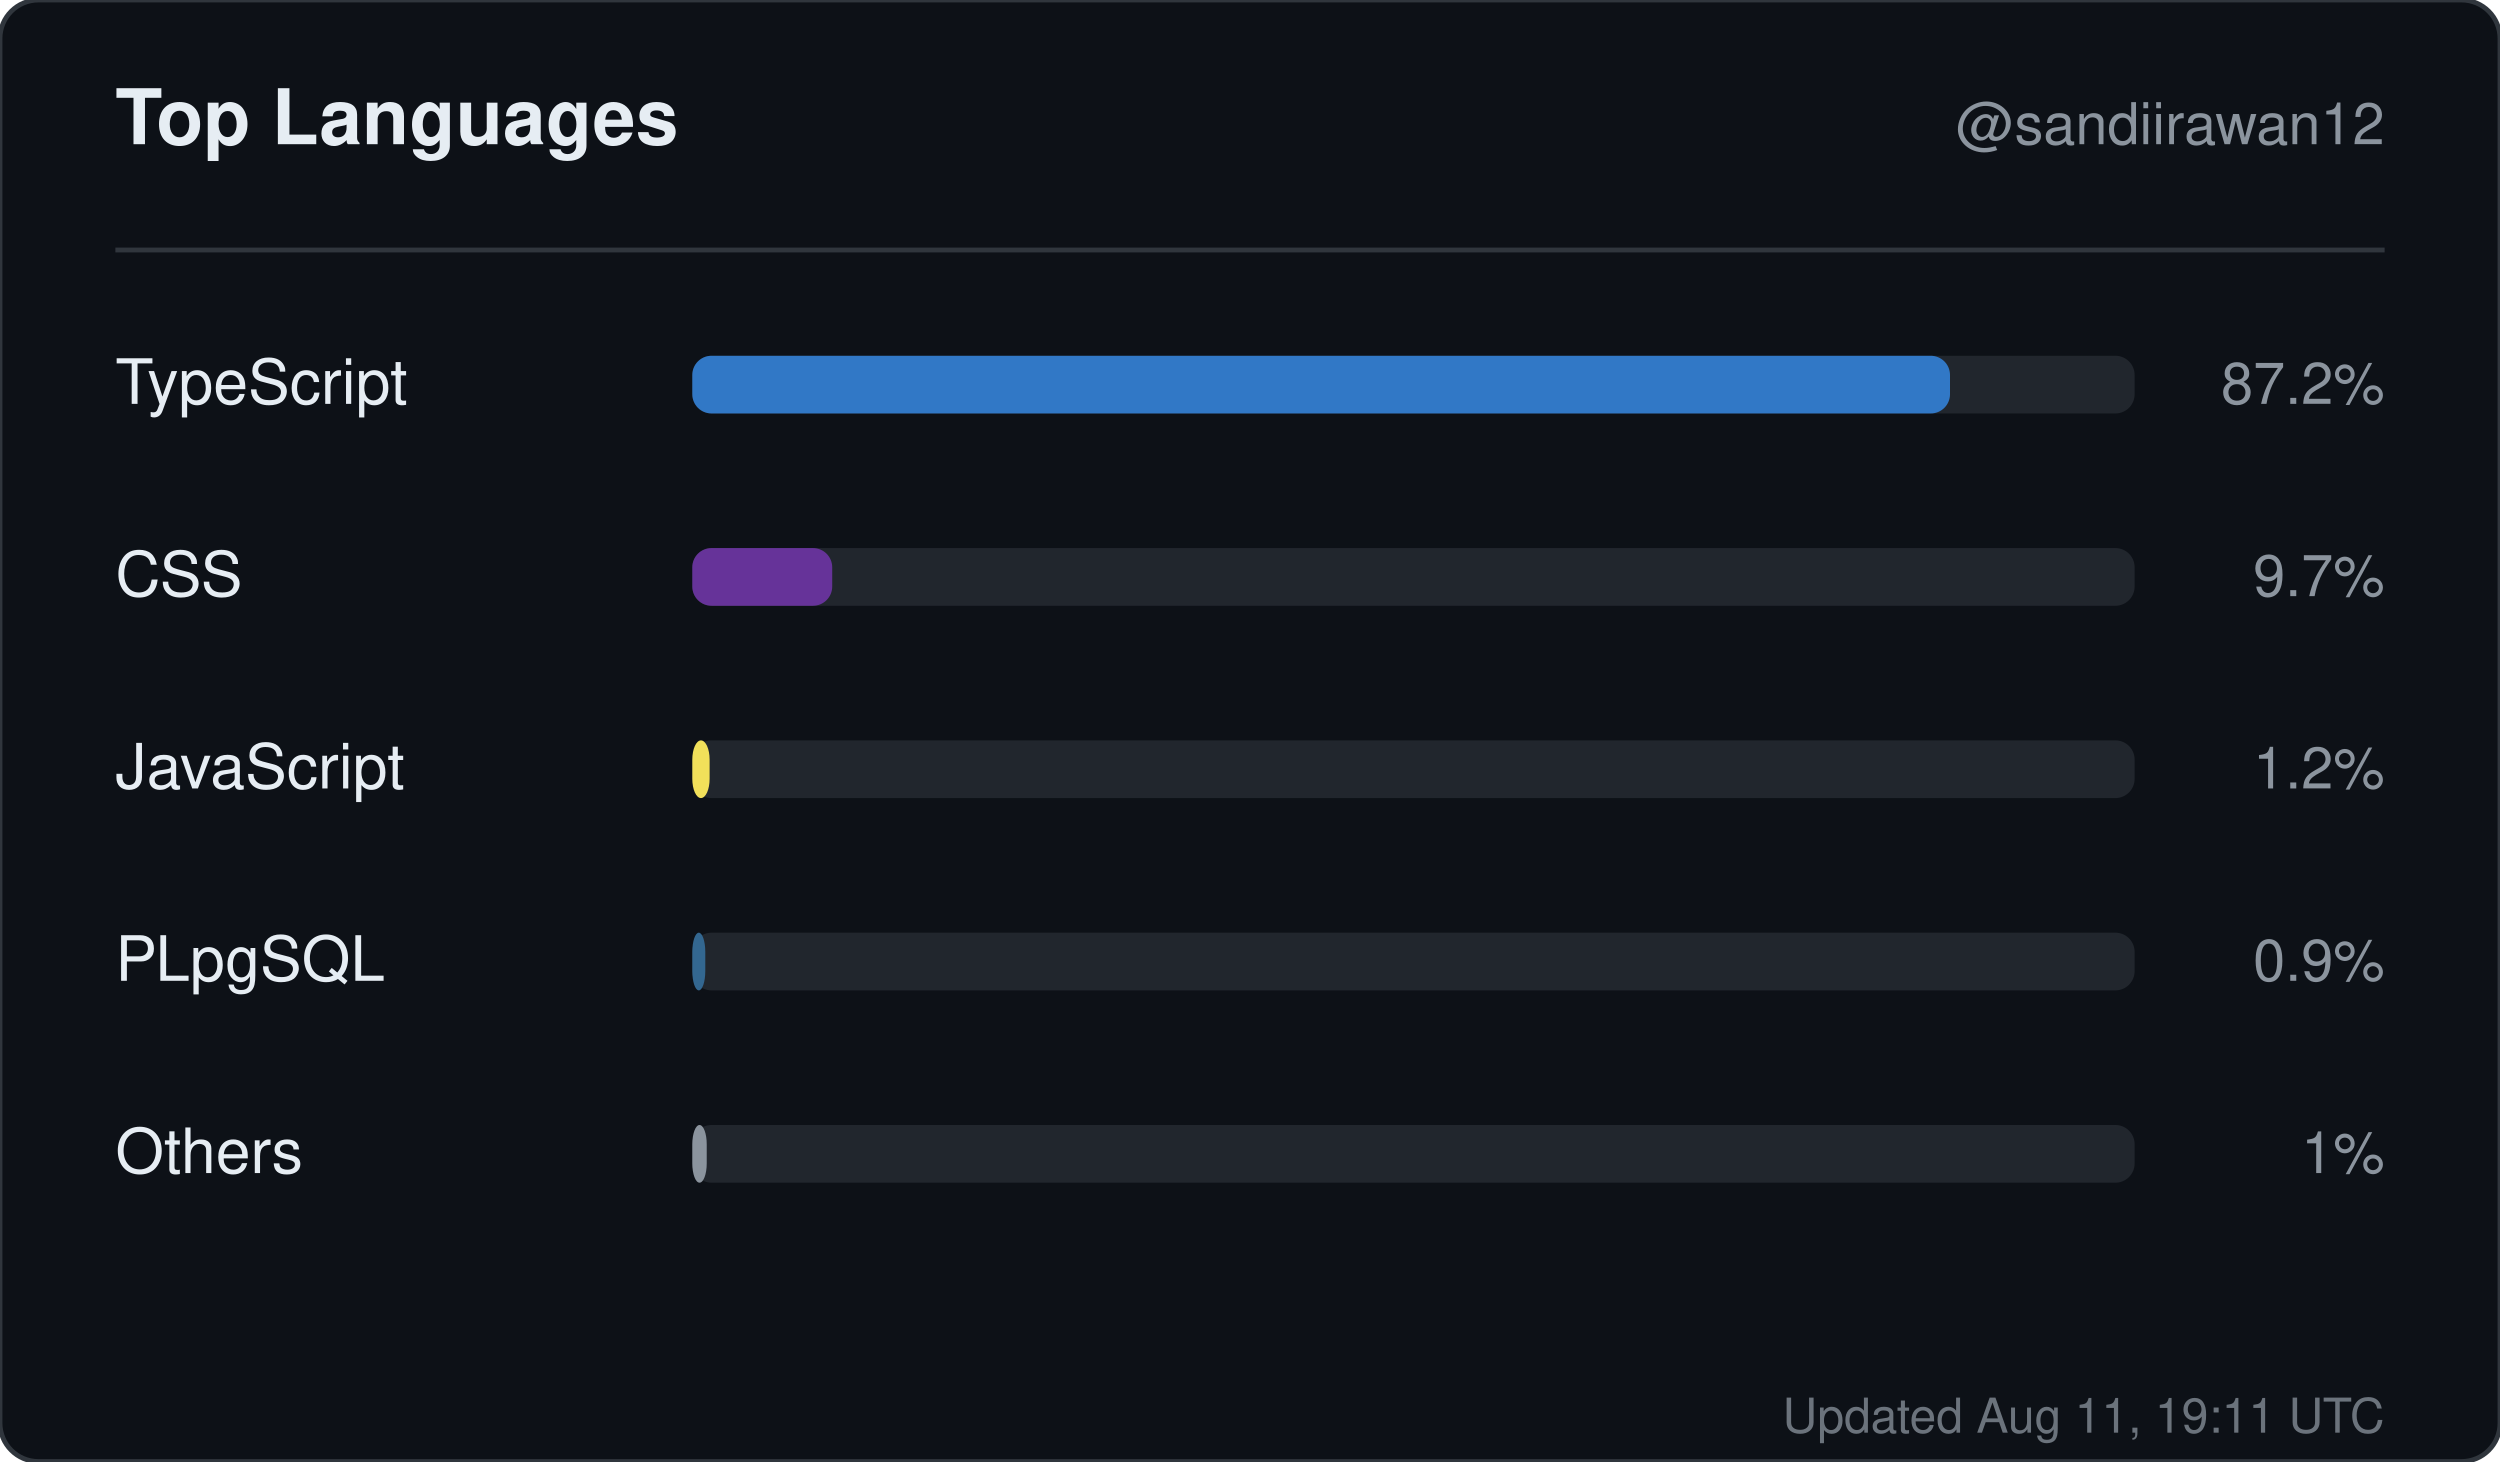
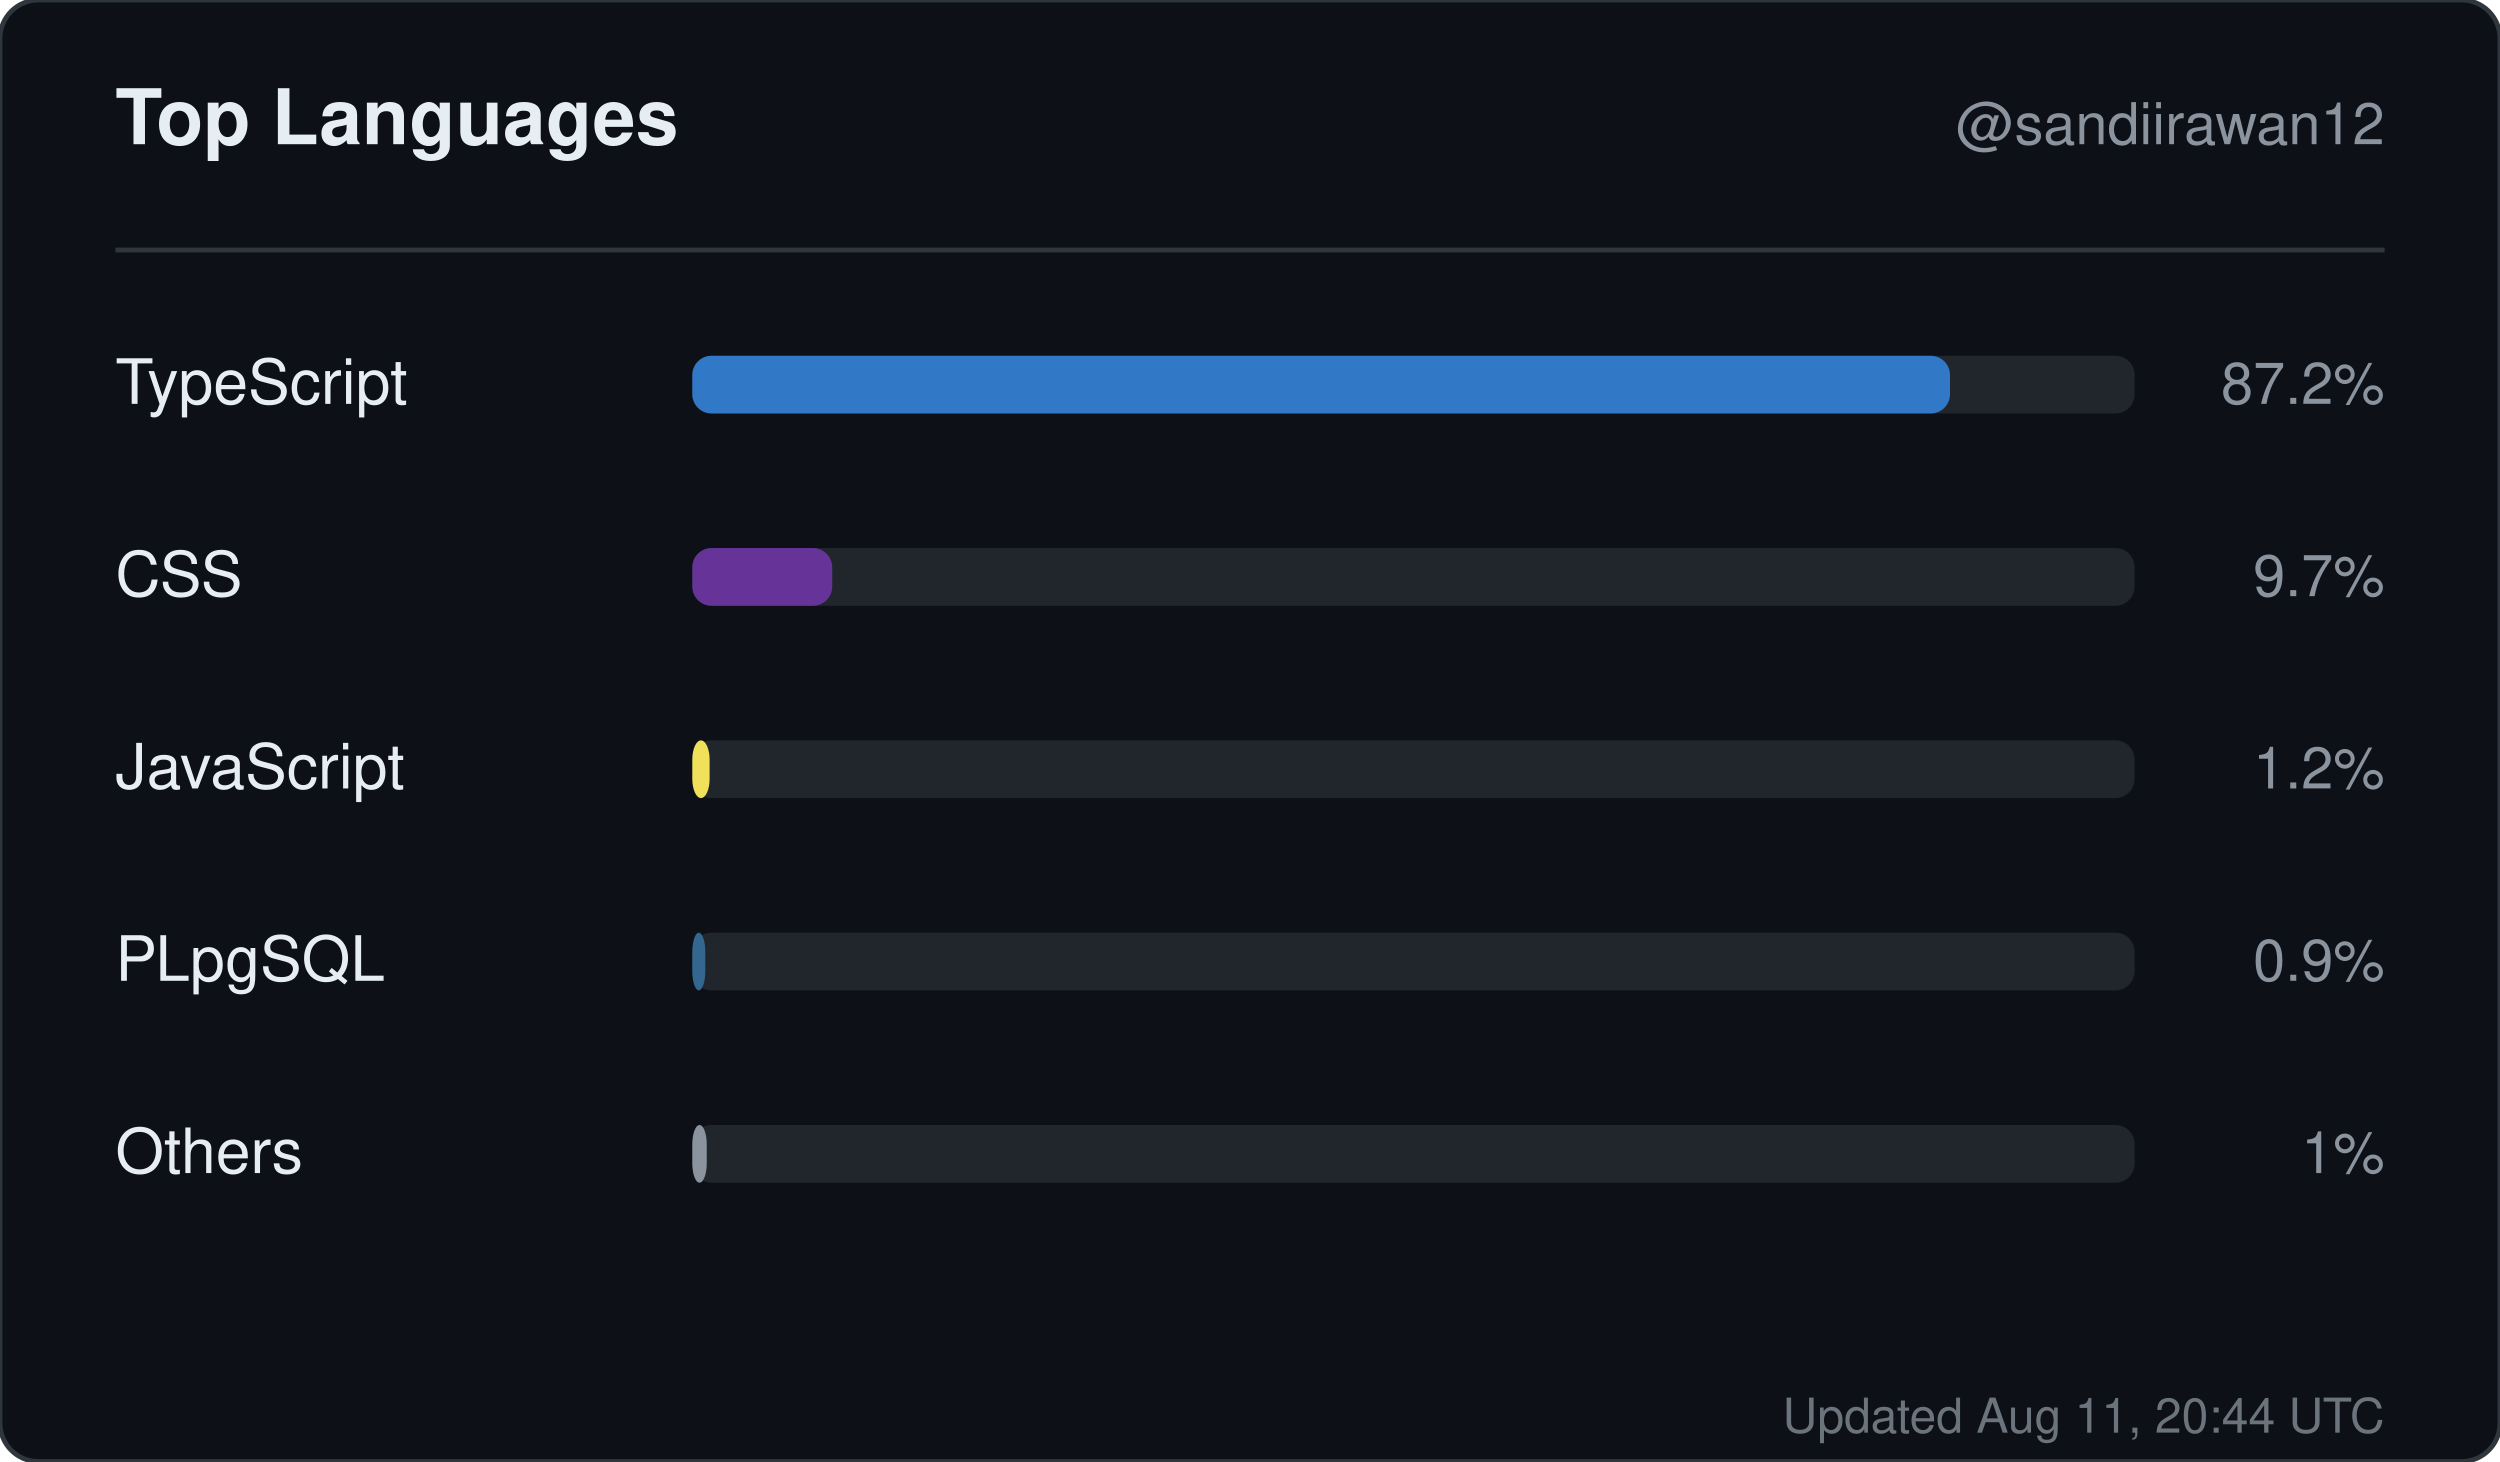
<svg xmlns="http://www.w3.org/2000/svg" width="520" height="304" viewBox="0 0 520 304" role="img" aria-label="Top languages for sandiirawan12">
  <rect width="520" height="304" rx="8" fill="#0d1117" stroke="#30363d" />
  <g font-family="-apple-system, BlinkMacSystemFont, Segoe UI, Helvetica, Arial, sans-serif">
    <text x="24" y="30" fill="#e6edf3" font-size="16" font-weight="700">Top Languages</text>
    <text x="496" y="30" fill="#8b949e" font-size="12" text-anchor="end">@sandiirawan12</text>
    <line x1="24" y1="52" x2="496" y2="52" stroke="#30363d" />
    <text x="24" y="84" fill="#e6edf3" font-size="13">TypeScript</text>
    <rect x="144" y="74" width="300" height="12" rx="4" fill="#21262d" />
    <rect x="144" y="74" width="261.6" height="12" rx="4" fill="#3178c6" />
    <text x="496" y="84" fill="#8b949e" font-size="12" text-anchor="end">87.2%</text>
    <text x="24" y="124" fill="#e6edf3" font-size="13">CSS</text>
    <rect x="144" y="114" width="300" height="12" rx="4" fill="#21262d" />
    <rect x="144" y="114" width="29.1" height="12" rx="4" fill="#663399" />
    <text x="496" y="124" fill="#8b949e" font-size="12" text-anchor="end">9.7%</text>
    <text x="24" y="164" fill="#e6edf3" font-size="13">JavaScript</text>
    <rect x="144" y="154" width="300" height="12" rx="4" fill="#21262d" />
    <rect x="144" y="154" width="3.6" height="12" rx="4" fill="#f1e05a" />
    <text x="496" y="164" fill="#8b949e" font-size="12" text-anchor="end">1.2%</text>
    <text x="24" y="204" fill="#e6edf3" font-size="13">PLpgSQL</text>
    <rect x="144" y="194" width="300" height="12" rx="4" fill="#21262d" />
    <rect x="144" y="194" width="2.7" height="12" rx="4" fill="#336790" />
    <text x="496" y="204" fill="#8b949e" font-size="12" text-anchor="end">0.9%</text>
    <text x="24" y="244" fill="#e6edf3" font-size="13">Others</text>
    <rect x="144" y="234" width="300" height="12" rx="4" fill="#21262d" />
    <rect x="144" y="234" width="3" height="12" rx="4" fill="#8b949e" />
    <text x="496" y="244" fill="#8b949e" font-size="12" text-anchor="end">1%</text>
-     <text x="496" y="298" fill="#8b949e" font-size="10" text-anchor="end" opacity="0.75">Updated Aug 11, 19:11 UTC</text>
+     <text x="496" y="298" fill="#8b949e" font-size="10" text-anchor="end" opacity="0.75">Updated Aug 11, 20:44 UTC</text>
  </g>
</svg>
